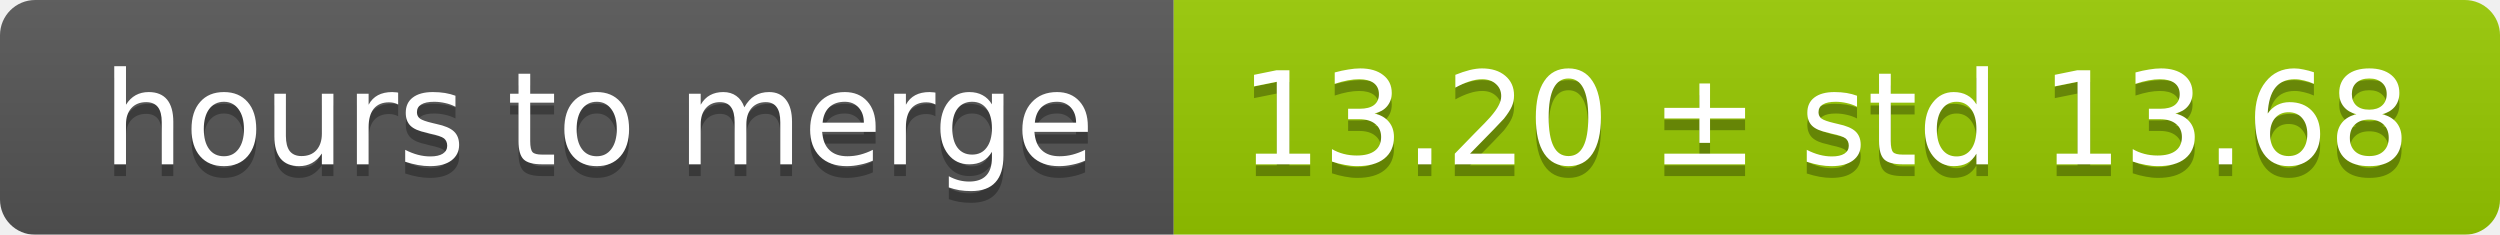
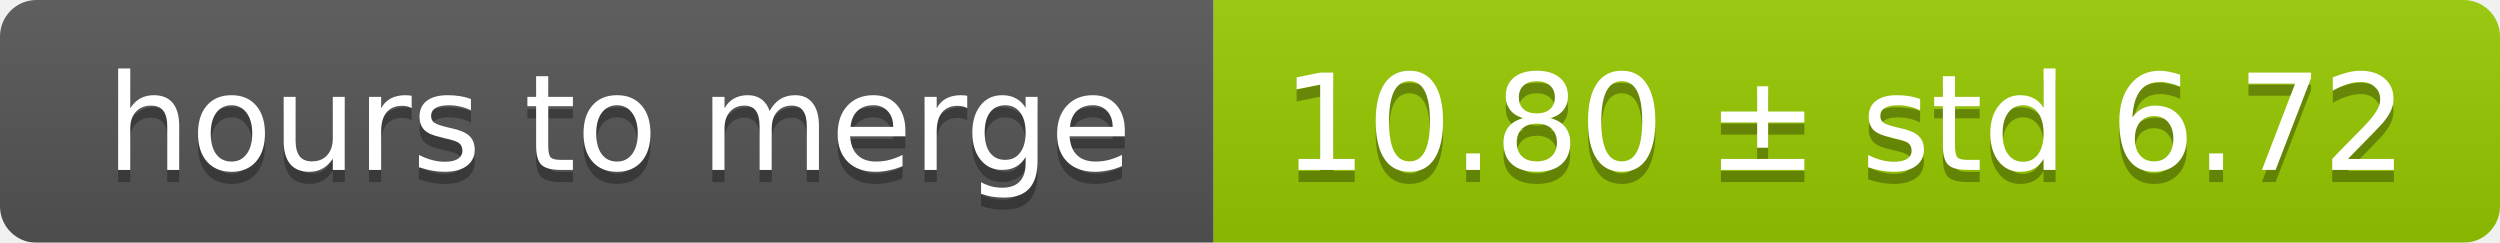
- <svg xmlns="http://www.w3.org/2000/svg" width="213" height="20">
+ <svg xmlns="http://www.w3.org/2000/svg" width="206" height="20">
  <linearGradient id="smooth" x2="0" y2="100%">
    <stop offset="0" stop-color="#bbb" stop-opacity=".1" />
    <stop offset="1" stop-opacity=".1" />
  </linearGradient>
  <mask id="round">
-     <rect width="213" height="20" rx="3" fill="#fff" />
+     <rect width="206" height="20" rx="3" fill="#fff" />
  </mask>
  <g mask="url(#round)">
    <rect width="100" height="20" fill="#555" />
-     <rect x="100" width="113" height="20" fill="#97ca00" />
-     <rect width="213" height="20" fill="url(#smooth)" />
+     <rect x="100" width="106" height="20" fill="#97ca00" />
+     <rect width="206" height="20" fill="url(#smooth)" />
  </g>
  <g fill="#fff" text-anchor="middle" font-family="DejaVu Sans,Verdana,Geneva,sans-serif" font-size="11">
    <text x="51" y="15" fill="#010101" fill-opacity=".3">hours to merge</text>
    <text x="51" y="14">hours to merge</text>
-     <text x="155.5" y="15" fill="#010101" fill-opacity=".3">13.20 ± std 13.68</text>
-     <text x="155.5" y="14">13.20 ± std 13.68</text>
+     <text x="152" y="15" fill="#010101" fill-opacity=".3">10.80 ± std 6.72</text>
+     <text x="152" y="14">10.80 ± std 6.72</text>
  </g>
</svg>
